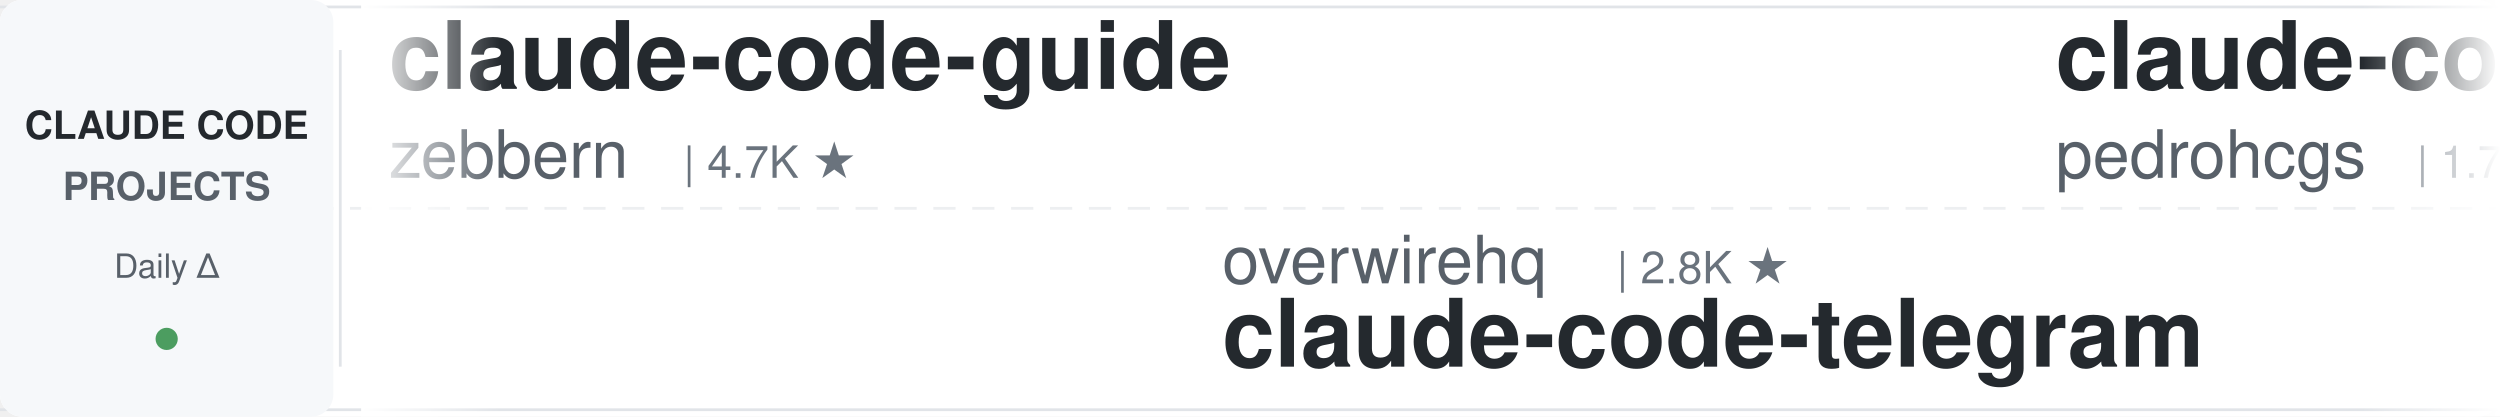
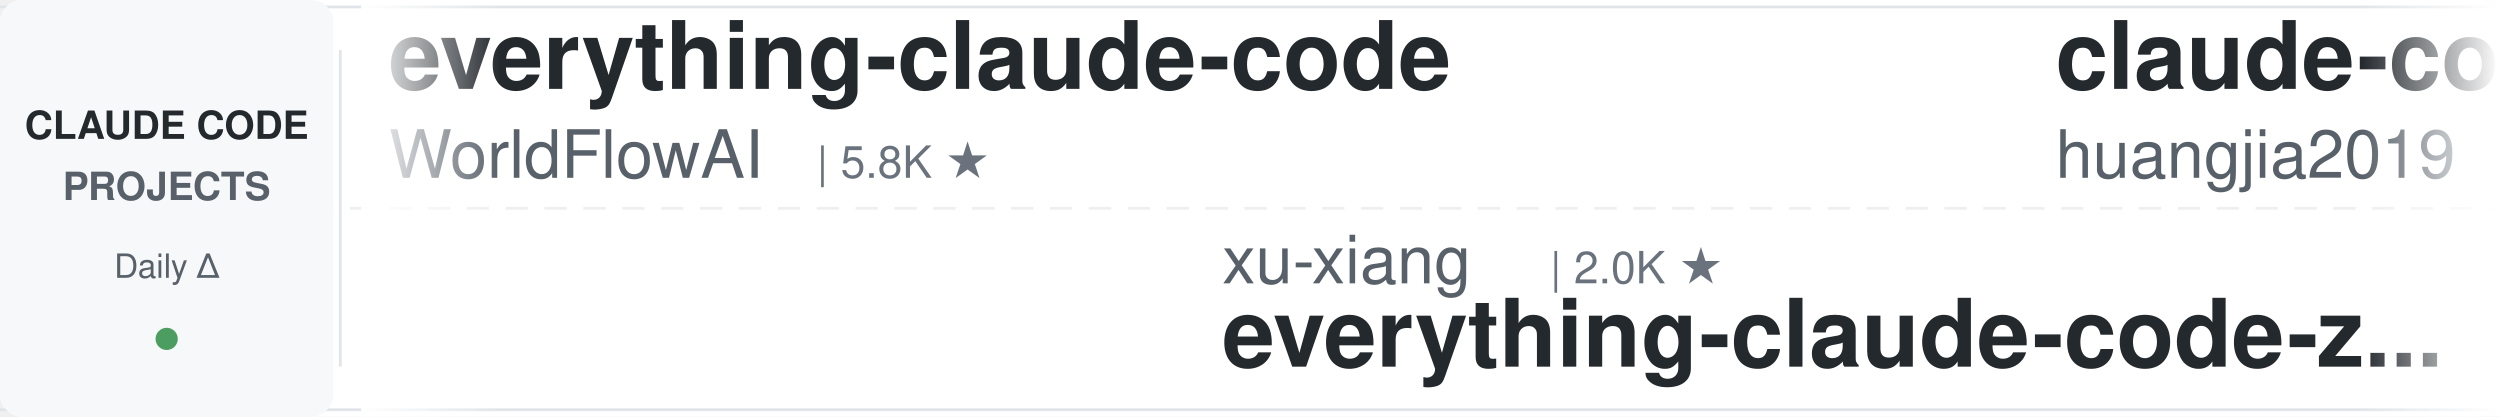
<svg xmlns="http://www.w3.org/2000/svg" width="900" height="150">
  <defs>
    <linearGradient id="leftFade" x1="0%" y1="0%" x2="100%" y2="0%">
      <stop offset="0%" style="stop-color:#ffffff;stop-opacity:1" />
      <stop offset="100%" style="stop-color:#ffffff;stop-opacity:0" />
    </linearGradient>
    <linearGradient id="rightFade" x1="0%" y1="0%" x2="100%" y2="0%">
      <stop offset="0%" style="stop-color:#ffffff;stop-opacity:0" />
      <stop offset="100%" style="stop-color:#ffffff;stop-opacity:1" />
    </linearGradient>
  </defs>
  <rect width="900" height="150" fill="#ffffff" rx="8" />
  <rect x="0" y="2" width="900" height="1" fill="#e1e4e8" />
  <rect x="0" y="147" width="900" height="1" fill="#e1e4e8" />
  <line x1="0" y1="75" x2="900" y2="75" stroke="#e1e4e8" stroke-width="1" stroke-dasharray="8 6" opacity="0.6" />
  <rect x="0" y="0" width="120" height="150" fill="#f6f8fa" rx="8" />
  <text x="60" y="50" font-family="-apple-system, BlinkMacSystemFont, 'Segoe UI', Helvetica, Arial, sans-serif" font-size="14" font-weight="600" fill="#24292e" text-anchor="middle">CLAUDE CODE</text>
  <text x="60" y="72" font-family="-apple-system, BlinkMacSystemFont, 'Segoe UI', Helvetica, Arial, sans-serif" font-size="14" font-weight="600" fill="#586069" text-anchor="middle">PROJECTS</text>
  <text x="60" y="100" font-family="-apple-system, BlinkMacSystemFont, 'Segoe UI', Helvetica, Arial, sans-serif" font-size="12" font-weight="500" fill="#586069" text-anchor="middle">Daily Δ</text>
  <circle cx="60" cy="122" r="4" fill="#22863a" opacity="0.8" />
  <rect x="122" y="18" width="1" height="114" fill="#e1e4e8" />
  <clipPath id="tickerClip">
    <rect x="130" y="0" width="770" height="150" />
  </clipPath>
  <g clip-path="url(#tickerClip)">
    <g id="tickerItems">
      <animateTransform attributeName="transform" attributeType="XML" type="translate" from="0 0" to="-3000 0" dur="54s" repeatCount="indefinite" />
      <g transform="translate(0, 0)">
-         <text x="140" y="32" font-family="-apple-system, BlinkMacSystemFont, 'Segoe UI', Helvetica, Arial, sans-serif" font-size="34" font-weight="600" fill="#24292e">claude-code-guide</text>
-         <text x="140" y="64" font-family="-apple-system, BlinkMacSystemFont, 'Segoe UI', Helvetica, Arial, sans-serif" font-size="24" font-weight="400" fill="#586069">zebbern</text>
-         <text x="246" y="64" font-family="-apple-system, BlinkMacSystemFont, 'Segoe UI', Helvetica, Arial, sans-serif" font-size="16" font-weight="500" fill="#6a737d">| 4.7K ★</text>
+         <text x="140" y="32" font-family="-apple-system, BlinkMacSystemFont, 'Segoe UI', Helvetica, Arial, sans-serif" font-size="34" font-weight="600" fill="#24292e">everything-claude-code</text>
+         <text x="140" y="64" font-family="-apple-system, BlinkMacSystemFont, 'Segoe UI', Helvetica, Arial, sans-serif" font-size="24" font-weight="400" fill="#586069">WorldFlowAI</text>
+         <text x="294" y="64" font-family="-apple-system, BlinkMacSystemFont, 'Segoe UI', Helvetica, Arial, sans-serif" font-size="16" font-weight="500" fill="#6a737d">| 5.8K ★</text>
      </g>
      <g transform="translate(300, 0)">
-         <text x="140" y="102" font-family="-apple-system, BlinkMacSystemFont, 'Segoe UI', Helvetica, Arial, sans-serif" font-size="24" font-weight="400" fill="#586069">overwirehq</text>
-         <text x="282" y="102" font-family="-apple-system, BlinkMacSystemFont, 'Segoe UI', Helvetica, Arial, sans-serif" font-size="16" font-weight="500" fill="#6a737d">| 2.8K ★</text>
-         <text x="140" y="132" font-family="-apple-system, BlinkMacSystemFont, 'Segoe UI', Helvetica, Arial, sans-serif" font-size="34" font-weight="600" fill="#24292e">claude-code-telegram</text>
+         <text x="140" y="102" font-family="-apple-system, BlinkMacSystemFont, 'Segoe UI', Helvetica, Arial, sans-serif" font-size="24" font-weight="400" fill="#586069">xu-xiang</text>
+         <text x="258" y="102" font-family="-apple-system, BlinkMacSystemFont, 'Segoe UI', Helvetica, Arial, sans-serif" font-size="16" font-weight="500" fill="#6a737d">| 2.0K ★</text>
+         <text x="140" y="132" font-family="-apple-system, BlinkMacSystemFont, 'Segoe UI', Helvetica, Arial, sans-serif" font-size="34" font-weight="600" fill="#24292e">everything-claude-code-z...</text>
      </g>
      <g transform="translate(600, 0)">
-         <text x="140" y="32" font-family="-apple-system, BlinkMacSystemFont, 'Segoe UI', Helvetica, Arial, sans-serif" font-size="34" font-weight="600" fill="#24292e">claude-code-my-workflow</text>
-         <text x="140" y="64" font-family="-apple-system, BlinkMacSystemFont, 'Segoe UI', Helvetica, Arial, sans-serif" font-size="24" font-weight="400" fill="#586069">pedrohcgs</text>
-         <text x="270" y="64" font-family="-apple-system, BlinkMacSystemFont, 'Segoe UI', Helvetica, Arial, sans-serif" font-size="16" font-weight="500" fill="#6a737d">| 1.7K ★</text>
+         <text x="140" y="32" font-family="-apple-system, BlinkMacSystemFont, 'Segoe UI', Helvetica, Arial, sans-serif" font-size="34" font-weight="600" fill="#24292e">claude-code-engineering</text>
+         <text x="140" y="64" font-family="-apple-system, BlinkMacSystemFont, 'Segoe UI', Helvetica, Arial, sans-serif" font-size="24" font-weight="400" fill="#586069">huangjia2019</text>
+         <text x="306" y="64" font-family="-apple-system, BlinkMacSystemFont, 'Segoe UI', Helvetica, Arial, sans-serif" font-size="16" font-weight="500" fill="#6a737d">| 1.1K ★</text>
      </g>
      <g transform="translate(900, 0)">
-         <text x="140" y="102" font-family="-apple-system, BlinkMacSystemFont, 'Segoe UI', Helvetica, Arial, sans-serif" font-size="24" font-weight="400" fill="#586069">ponponon</text>
-         <text x="258" y="102" font-family="-apple-system, BlinkMacSystemFont, 'Segoe UI', Helvetica, Arial, sans-serif" font-size="16" font-weight="500" fill="#6a737d">| 2.3K ★</text>
-         <text x="140" y="132" font-family="-apple-system, BlinkMacSystemFont, 'Segoe UI', Helvetica, Arial, sans-serif" font-size="34" font-weight="600" fill="#24292e">claude_code_src</text>
+         <text x="140" y="102" font-family="-apple-system, BlinkMacSystemFont, 'Segoe UI', Helvetica, Arial, sans-serif" font-size="24" font-weight="400" fill="#586069">multica-ai</text>
+         <text x="282" y="102" font-family="-apple-system, BlinkMacSystemFont, 'Segoe UI', Helvetica, Arial, sans-serif" font-size="16" font-weight="500" fill="#6a737d">| 228.5K ★</text>
+         <text x="140" y="132" font-family="-apple-system, BlinkMacSystemFont, 'Segoe UI', Helvetica, Arial, sans-serif" font-size="34" font-weight="600" fill="#24292e">andrej-karpathy-skills</text>
      </g>
      <g transform="translate(1200, 0)">
-         <text x="140" y="32" font-family="-apple-system, BlinkMacSystemFont, 'Segoe UI', Helvetica, Arial, sans-serif" font-size="34" font-weight="600" fill="#24292e">claude-code-infrastructu...</text>
-         <text x="140" y="64" font-family="-apple-system, BlinkMacSystemFont, 'Segoe UI', Helvetica, Arial, sans-serif" font-size="24" font-weight="400" fill="#586069">diet103</text>
-         <text x="246" y="64" font-family="-apple-system, BlinkMacSystemFont, 'Segoe UI', Helvetica, Arial, sans-serif" font-size="16" font-weight="500" fill="#6a737d">| 10.0K ★</text>
+         <text x="140" y="32" font-family="-apple-system, BlinkMacSystemFont, 'Segoe UI', Helvetica, Arial, sans-serif" font-size="34" font-weight="600" fill="#24292e">claude-code-best-practic...</text>
+         <text x="140" y="64" font-family="-apple-system, BlinkMacSystemFont, 'Segoe UI', Helvetica, Arial, sans-serif" font-size="24" font-weight="400" fill="#586069">shanraisshan</text>
+         <text x="306" y="64" font-family="-apple-system, BlinkMacSystemFont, 'Segoe UI', Helvetica, Arial, sans-serif" font-size="16" font-weight="500" fill="#6a737d">| 68.5K ★</text>
      </g>
      <g transform="translate(1500, 0)">
-         <text x="140" y="102" font-family="-apple-system, BlinkMacSystemFont, 'Segoe UI', Helvetica, Arial, sans-serif" font-size="24" font-weight="400" fill="#586069">Cranot</text>
-         <text x="234" y="102" font-family="-apple-system, BlinkMacSystemFont, 'Segoe UI', Helvetica, Arial, sans-serif" font-size="16" font-weight="500" fill="#6a737d">| 2.9K ★</text>
+         <text x="140" y="102" font-family="-apple-system, BlinkMacSystemFont, 'Segoe UI', Helvetica, Arial, sans-serif" font-size="24" font-weight="400" fill="#586069">Windy3f3f3f3f</text>
+         <text x="318" y="102" font-family="-apple-system, BlinkMacSystemFont, 'Segoe UI', Helvetica, Arial, sans-serif" font-size="16" font-weight="500" fill="#6a737d">| 2.8K ★</text>
+         <text x="140" y="132" font-family="-apple-system, BlinkMacSystemFont, 'Segoe UI', Helvetica, Arial, sans-serif" font-size="34" font-weight="600" fill="#24292e">claude-code-from-scratch</text>
+       </g>
+       <g transform="translate(1800, 0)">
+         <text x="140" y="32" font-family="-apple-system, BlinkMacSystemFont, 'Segoe UI', Helvetica, Arial, sans-serif" font-size="34" font-weight="600" fill="#24292e">Dive-into-Claude-Code</text>
+         <text x="140" y="64" font-family="-apple-system, BlinkMacSystemFont, 'Segoe UI', Helvetica, Arial, sans-serif" font-size="24" font-weight="400" fill="#586069">VILA-Lab</text>
+         <text x="258" y="64" font-family="-apple-system, BlinkMacSystemFont, 'Segoe UI', Helvetica, Arial, sans-serif" font-size="16" font-weight="500" fill="#6a737d">| 2.2K ★</text>
+       </g>
+       <g transform="translate(2100, 0)">
+         <text x="140" y="102" font-family="-apple-system, BlinkMacSystemFont, 'Segoe UI', Helvetica, Arial, sans-serif" font-size="24" font-weight="400" fill="#586069">zebbern</text>
+         <text x="246" y="102" font-family="-apple-system, BlinkMacSystemFont, 'Segoe UI', Helvetica, Arial, sans-serif" font-size="16" font-weight="500" fill="#6a737d">| 4.7K ★</text>
        <text x="140" y="132" font-family="-apple-system, BlinkMacSystemFont, 'Segoe UI', Helvetica, Arial, sans-serif" font-size="34" font-weight="600" fill="#24292e">claude-code-guide</text>
      </g>
-       <g transform="translate(1800, 0)">
-         <text x="140" y="32" font-family="-apple-system, BlinkMacSystemFont, 'Segoe UI', Helvetica, Arial, sans-serif" font-size="34" font-weight="600" fill="#24292e">claude-code-analysis</text>
-         <text x="140" y="64" font-family="-apple-system, BlinkMacSystemFont, 'Segoe UI', Helvetica, Arial, sans-serif" font-size="24" font-weight="400" fill="#586069">liuup</text>
-         <text x="222" y="64" font-family="-apple-system, BlinkMacSystemFont, 'Segoe UI', Helvetica, Arial, sans-serif" font-size="16" font-weight="500" fill="#6a737d">| 4.1K ★</text>
-       </g>
-       <g transform="translate(2100, 0)">
-         <text x="140" y="102" font-family="-apple-system, BlinkMacSystemFont, 'Segoe UI', Helvetica, Arial, sans-serif" font-size="24" font-weight="400" fill="#586069">rohitg00</text>
-         <text x="258" y="102" font-family="-apple-system, BlinkMacSystemFont, 'Segoe UI', Helvetica, Arial, sans-serif" font-size="16" font-weight="500" fill="#6a737d">| 2.8K ★</text>
-         <text x="140" y="132" font-family="-apple-system, BlinkMacSystemFont, 'Segoe UI', Helvetica, Arial, sans-serif" font-size="34" font-weight="600" fill="#24292e">awesome-claude-code-tool...</text>
-       </g>
      <g transform="translate(2400, 0)">
-         <text x="140" y="32" font-family="-apple-system, BlinkMacSystemFont, 'Segoe UI', Helvetica, Arial, sans-serif" font-size="34" font-weight="600" fill="#24292e">claude-code-rev</text>
-         <text x="140" y="64" font-family="-apple-system, BlinkMacSystemFont, 'Segoe UI', Helvetica, Arial, sans-serif" font-size="24" font-weight="400" fill="#586069">oboard</text>
-         <text x="234" y="64" font-family="-apple-system, BlinkMacSystemFont, 'Segoe UI', Helvetica, Arial, sans-serif" font-size="16" font-weight="500" fill="#6a737d">| 3.3K ★</text>
+         <text x="140" y="32" font-family="-apple-system, BlinkMacSystemFont, 'Segoe UI', Helvetica, Arial, sans-serif" font-size="34" font-weight="600" fill="#24292e">claude-code-ultimate-gui...</text>
+         <text x="140" y="64" font-family="-apple-system, BlinkMacSystemFont, 'Segoe UI', Helvetica, Arial, sans-serif" font-size="24" font-weight="400" fill="#586069">FlorianBruniaux</text>
+         <text x="342" y="64" font-family="-apple-system, BlinkMacSystemFont, 'Segoe UI', Helvetica, Arial, sans-serif" font-size="16" font-weight="500" fill="#6a737d">| 6.3K ★</text>
      </g>
      <g transform="translate(2700, 0)">
-         <text x="140" y="102" font-family="-apple-system, BlinkMacSystemFont, 'Segoe UI', Helvetica, Arial, sans-serif" font-size="24" font-weight="400" fill="#586069">davila7</text>
-         <text x="246" y="102" font-family="-apple-system, BlinkMacSystemFont, 'Segoe UI', Helvetica, Arial, sans-serif" font-size="16" font-weight="500" fill="#6a737d">| 33.1K ★</text>
-         <text x="140" y="132" font-family="-apple-system, BlinkMacSystemFont, 'Segoe UI', Helvetica, Arial, sans-serif" font-size="34" font-weight="600" fill="#24292e">claude-code-templates</text>
+         <text x="140" y="102" font-family="-apple-system, BlinkMacSystemFont, 'Segoe UI', Helvetica, Arial, sans-serif" font-size="24" font-weight="400" fill="#586069">diet103</text>
+         <text x="246" y="102" font-family="-apple-system, BlinkMacSystemFont, 'Segoe UI', Helvetica, Arial, sans-serif" font-size="16" font-weight="500" fill="#6a737d">| 10.0K ★</text>
+         <text x="140" y="132" font-family="-apple-system, BlinkMacSystemFont, 'Segoe UI', Helvetica, Arial, sans-serif" font-size="34" font-weight="600" fill="#24292e">claude-code-infrastructu...</text>
      </g>
      <g transform="translate(3000, 0)">
-         <text x="140" y="32" font-family="-apple-system, BlinkMacSystemFont, 'Segoe UI', Helvetica, Arial, sans-serif" font-size="34" font-weight="600" fill="#24292e">claude-code-guide</text>
-         <text x="140" y="64" font-family="-apple-system, BlinkMacSystemFont, 'Segoe UI', Helvetica, Arial, sans-serif" font-size="24" font-weight="400" fill="#586069">zebbern</text>
-         <text x="246" y="64" font-family="-apple-system, BlinkMacSystemFont, 'Segoe UI', Helvetica, Arial, sans-serif" font-size="16" font-weight="500" fill="#6a737d">| 4.7K ★</text>
+         <text x="140" y="32" font-family="-apple-system, BlinkMacSystemFont, 'Segoe UI', Helvetica, Arial, sans-serif" font-size="34" font-weight="600" fill="#24292e">everything-claude-code</text>
+         <text x="140" y="64" font-family="-apple-system, BlinkMacSystemFont, 'Segoe UI', Helvetica, Arial, sans-serif" font-size="24" font-weight="400" fill="#586069">WorldFlowAI</text>
+         <text x="294" y="64" font-family="-apple-system, BlinkMacSystemFont, 'Segoe UI', Helvetica, Arial, sans-serif" font-size="16" font-weight="500" fill="#6a737d">| 5.8K ★</text>
      </g>
      <g transform="translate(3300, 0)">
-         <text x="140" y="102" font-family="-apple-system, BlinkMacSystemFont, 'Segoe UI', Helvetica, Arial, sans-serif" font-size="24" font-weight="400" fill="#586069">overwirehq</text>
-         <text x="282" y="102" font-family="-apple-system, BlinkMacSystemFont, 'Segoe UI', Helvetica, Arial, sans-serif" font-size="16" font-weight="500" fill="#6a737d">| 2.8K ★</text>
-         <text x="140" y="132" font-family="-apple-system, BlinkMacSystemFont, 'Segoe UI', Helvetica, Arial, sans-serif" font-size="34" font-weight="600" fill="#24292e">claude-code-telegram</text>
+         <text x="140" y="102" font-family="-apple-system, BlinkMacSystemFont, 'Segoe UI', Helvetica, Arial, sans-serif" font-size="24" font-weight="400" fill="#586069">xu-xiang</text>
+         <text x="258" y="102" font-family="-apple-system, BlinkMacSystemFont, 'Segoe UI', Helvetica, Arial, sans-serif" font-size="16" font-weight="500" fill="#6a737d">| 2.0K ★</text>
+         <text x="140" y="132" font-family="-apple-system, BlinkMacSystemFont, 'Segoe UI', Helvetica, Arial, sans-serif" font-size="34" font-weight="600" fill="#24292e">everything-claude-code-z...</text>
      </g>
      <g transform="translate(3600, 0)">
-         <text x="140" y="32" font-family="-apple-system, BlinkMacSystemFont, 'Segoe UI', Helvetica, Arial, sans-serif" font-size="34" font-weight="600" fill="#24292e">claude-code-my-workflow</text>
-         <text x="140" y="64" font-family="-apple-system, BlinkMacSystemFont, 'Segoe UI', Helvetica, Arial, sans-serif" font-size="24" font-weight="400" fill="#586069">pedrohcgs</text>
-         <text x="270" y="64" font-family="-apple-system, BlinkMacSystemFont, 'Segoe UI', Helvetica, Arial, sans-serif" font-size="16" font-weight="500" fill="#6a737d">| 1.7K ★</text>
+         <text x="140" y="32" font-family="-apple-system, BlinkMacSystemFont, 'Segoe UI', Helvetica, Arial, sans-serif" font-size="34" font-weight="600" fill="#24292e">claude-code-engineering</text>
+         <text x="140" y="64" font-family="-apple-system, BlinkMacSystemFont, 'Segoe UI', Helvetica, Arial, sans-serif" font-size="24" font-weight="400" fill="#586069">huangjia2019</text>
+         <text x="306" y="64" font-family="-apple-system, BlinkMacSystemFont, 'Segoe UI', Helvetica, Arial, sans-serif" font-size="16" font-weight="500" fill="#6a737d">| 1.1K ★</text>
      </g>
      <g transform="translate(3900, 0)">
-         <text x="140" y="102" font-family="-apple-system, BlinkMacSystemFont, 'Segoe UI', Helvetica, Arial, sans-serif" font-size="24" font-weight="400" fill="#586069">ponponon</text>
-         <text x="258" y="102" font-family="-apple-system, BlinkMacSystemFont, 'Segoe UI', Helvetica, Arial, sans-serif" font-size="16" font-weight="500" fill="#6a737d">| 2.3K ★</text>
-         <text x="140" y="132" font-family="-apple-system, BlinkMacSystemFont, 'Segoe UI', Helvetica, Arial, sans-serif" font-size="34" font-weight="600" fill="#24292e">claude_code_src</text>
+         <text x="140" y="102" font-family="-apple-system, BlinkMacSystemFont, 'Segoe UI', Helvetica, Arial, sans-serif" font-size="24" font-weight="400" fill="#586069">multica-ai</text>
+         <text x="282" y="102" font-family="-apple-system, BlinkMacSystemFont, 'Segoe UI', Helvetica, Arial, sans-serif" font-size="16" font-weight="500" fill="#6a737d">| 228.5K ★</text>
+         <text x="140" y="132" font-family="-apple-system, BlinkMacSystemFont, 'Segoe UI', Helvetica, Arial, sans-serif" font-size="34" font-weight="600" fill="#24292e">andrej-karpathy-skills</text>
      </g>
    </g>
  </g>
  <rect x="130" y="0" width="50" height="150" fill="url(#leftFade)" />
  <rect x="850" y="0" width="50" height="150" fill="url(#rightFade)" />
</svg>
